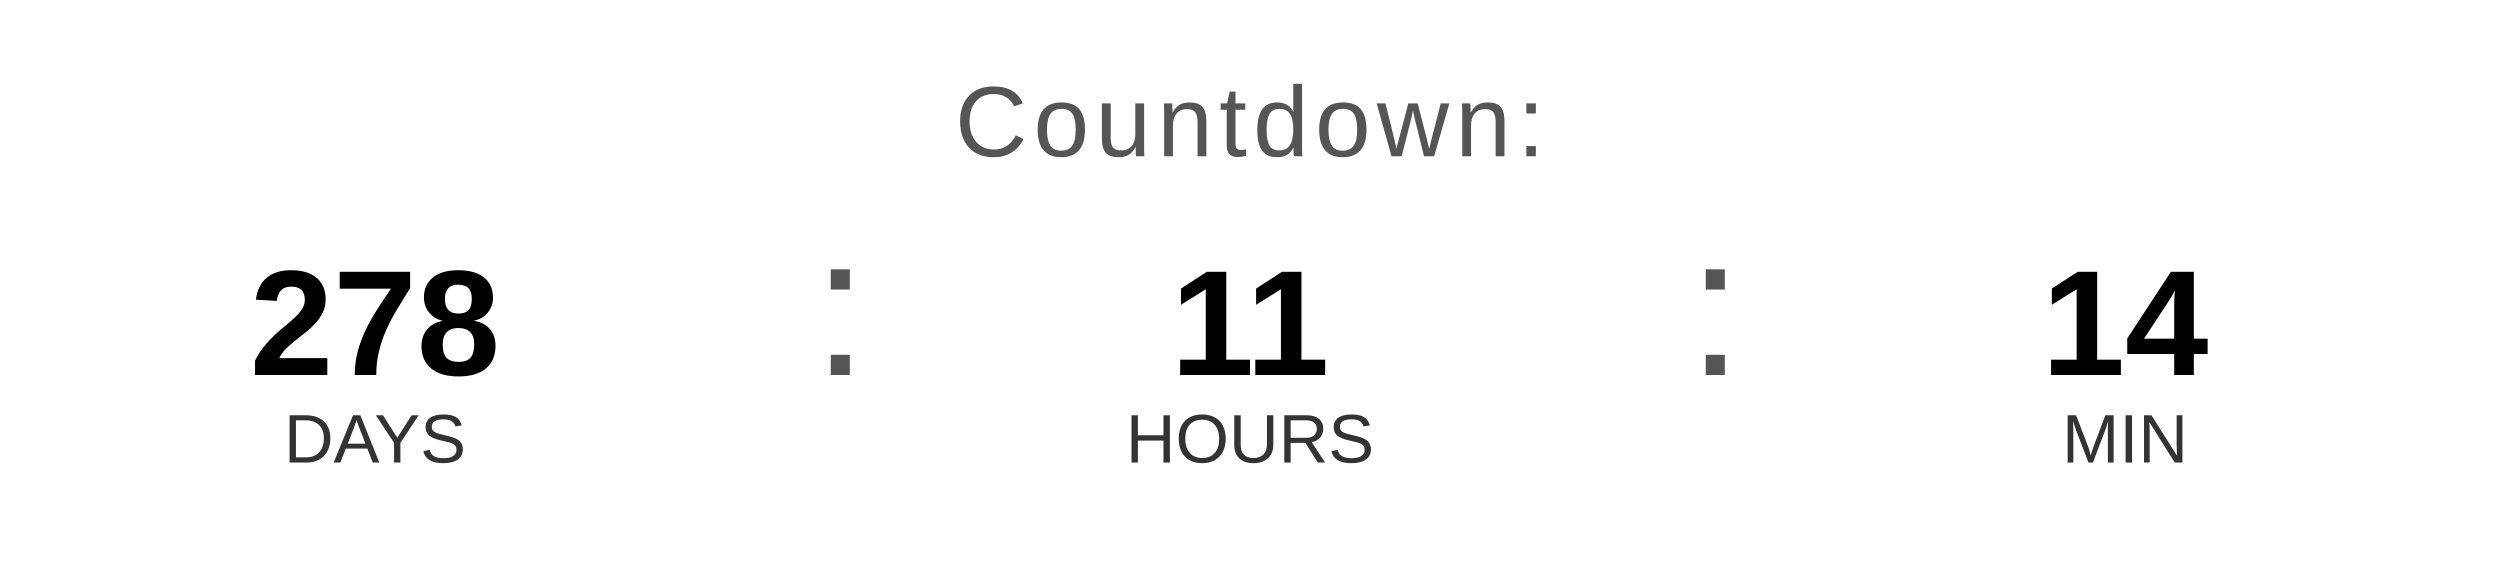
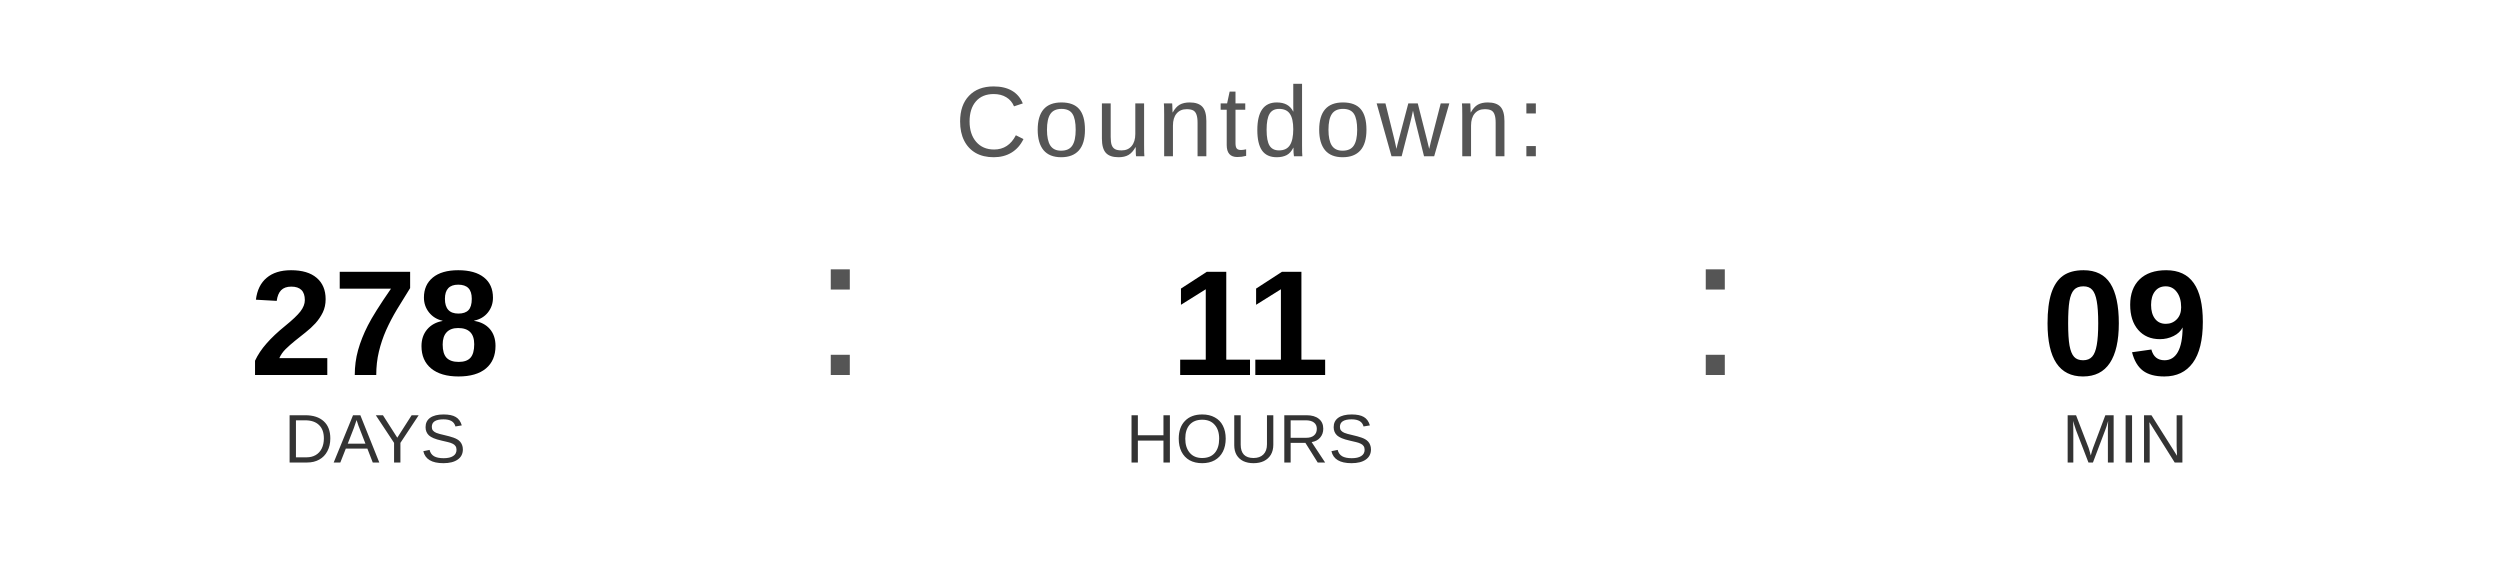
<svg xmlns="http://www.w3.org/2000/svg" width="400" height="90" viewBox="0 0 400 90">
  <text x="200" y="25" font-family="Arial, Helvetica, sans-serif" font-size="16" fill="#555555" text-anchor="middle" letter-spacing="1">
    Countdown:
  </text>
  <text x="60" y="60" font-family="Arial, Helvetica, sans-serif" font-size="24" font-weight="bold" fill="#000000" text-anchor="middle">278</text>
  <text x="60" y="74" font-family="Arial, Helvetica, sans-serif" font-size="11" fill="#333333" text-anchor="middle">DAYS</text>
  <text x="130" y="60" font-family="Arial, sans-serif" font-size="32" fill="#555555">:</text>
  <text x="200" y="60" font-family="Arial, Helvetica, sans-serif" font-size="24" font-weight="bold" fill="#000000" text-anchor="middle">11</text>
  <text x="200" y="74" font-family="Arial, Helvetica, sans-serif" font-size="11" fill="#333333" text-anchor="middle">HOURS</text>
  <text x="270" y="60" font-family="Arial, sans-serif" font-size="32" fill="#555555">:</text>
-   <text x="340" y="60" font-family="Arial, Helvetica, sans-serif" font-size="24" font-weight="bold" fill="#000000" text-anchor="middle">14</text>
+   <text x="340" y="60" font-family="Arial, Helvetica, sans-serif" font-size="24" font-weight="bold" fill="#000000" text-anchor="middle">09</text>
  <text x="340" y="74" font-family="Arial, Helvetica, sans-serif" font-size="11" fill="#333333" text-anchor="middle">MIN</text>
</svg>
